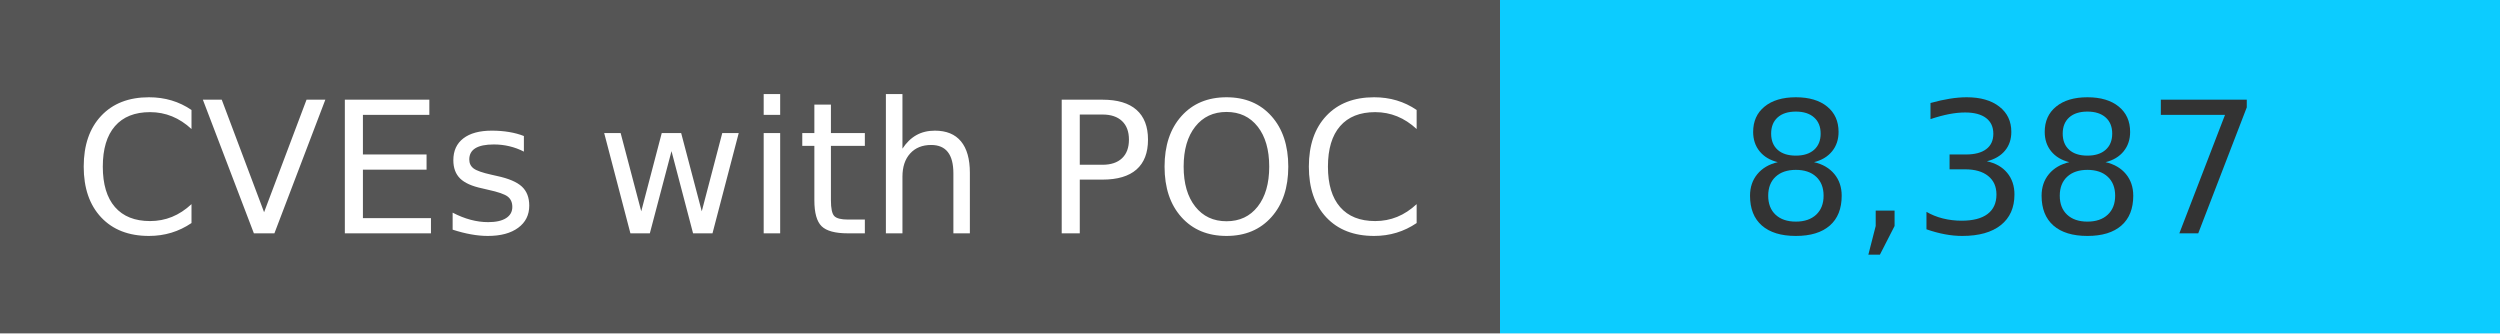
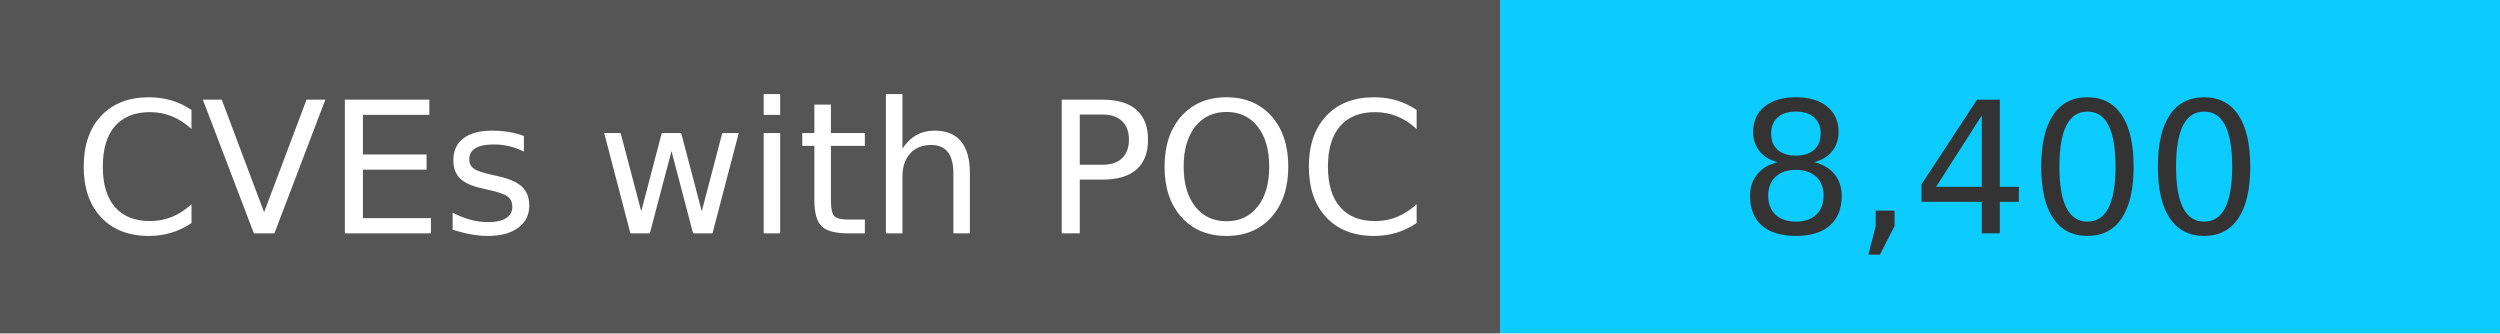
<svg xmlns="http://www.w3.org/2000/svg" width="150" height="20" role="img">
  <linearGradient id="s" x2="0" y2="100%">
    <stop offset="0" stop-color="#bbb" stop-opacity=".1" />
    <stop offset="1" stop-opacity=".1" />
  </linearGradient>
  <g>
    <rect width="90" height="20" fill="#555" />
    <rect x="90" width="267" height="20" fill="#0cccff" />
  </g>
  <g fill="#fff" text-anchor="middle" font-family="Verdana,Geneva,DejaVu Sans,sans-serif" text-rendering="geometricPrecision" font-size="110">
    <text x="450" y="140" transform="scale(.1)" fill="#fff">
            CVEs with POC
        </text>
    <text x="1200" y="140" transform="scale(.1)" fill="#333">
-             8,387
+             8,400
        </text>
  </g>
</svg>
